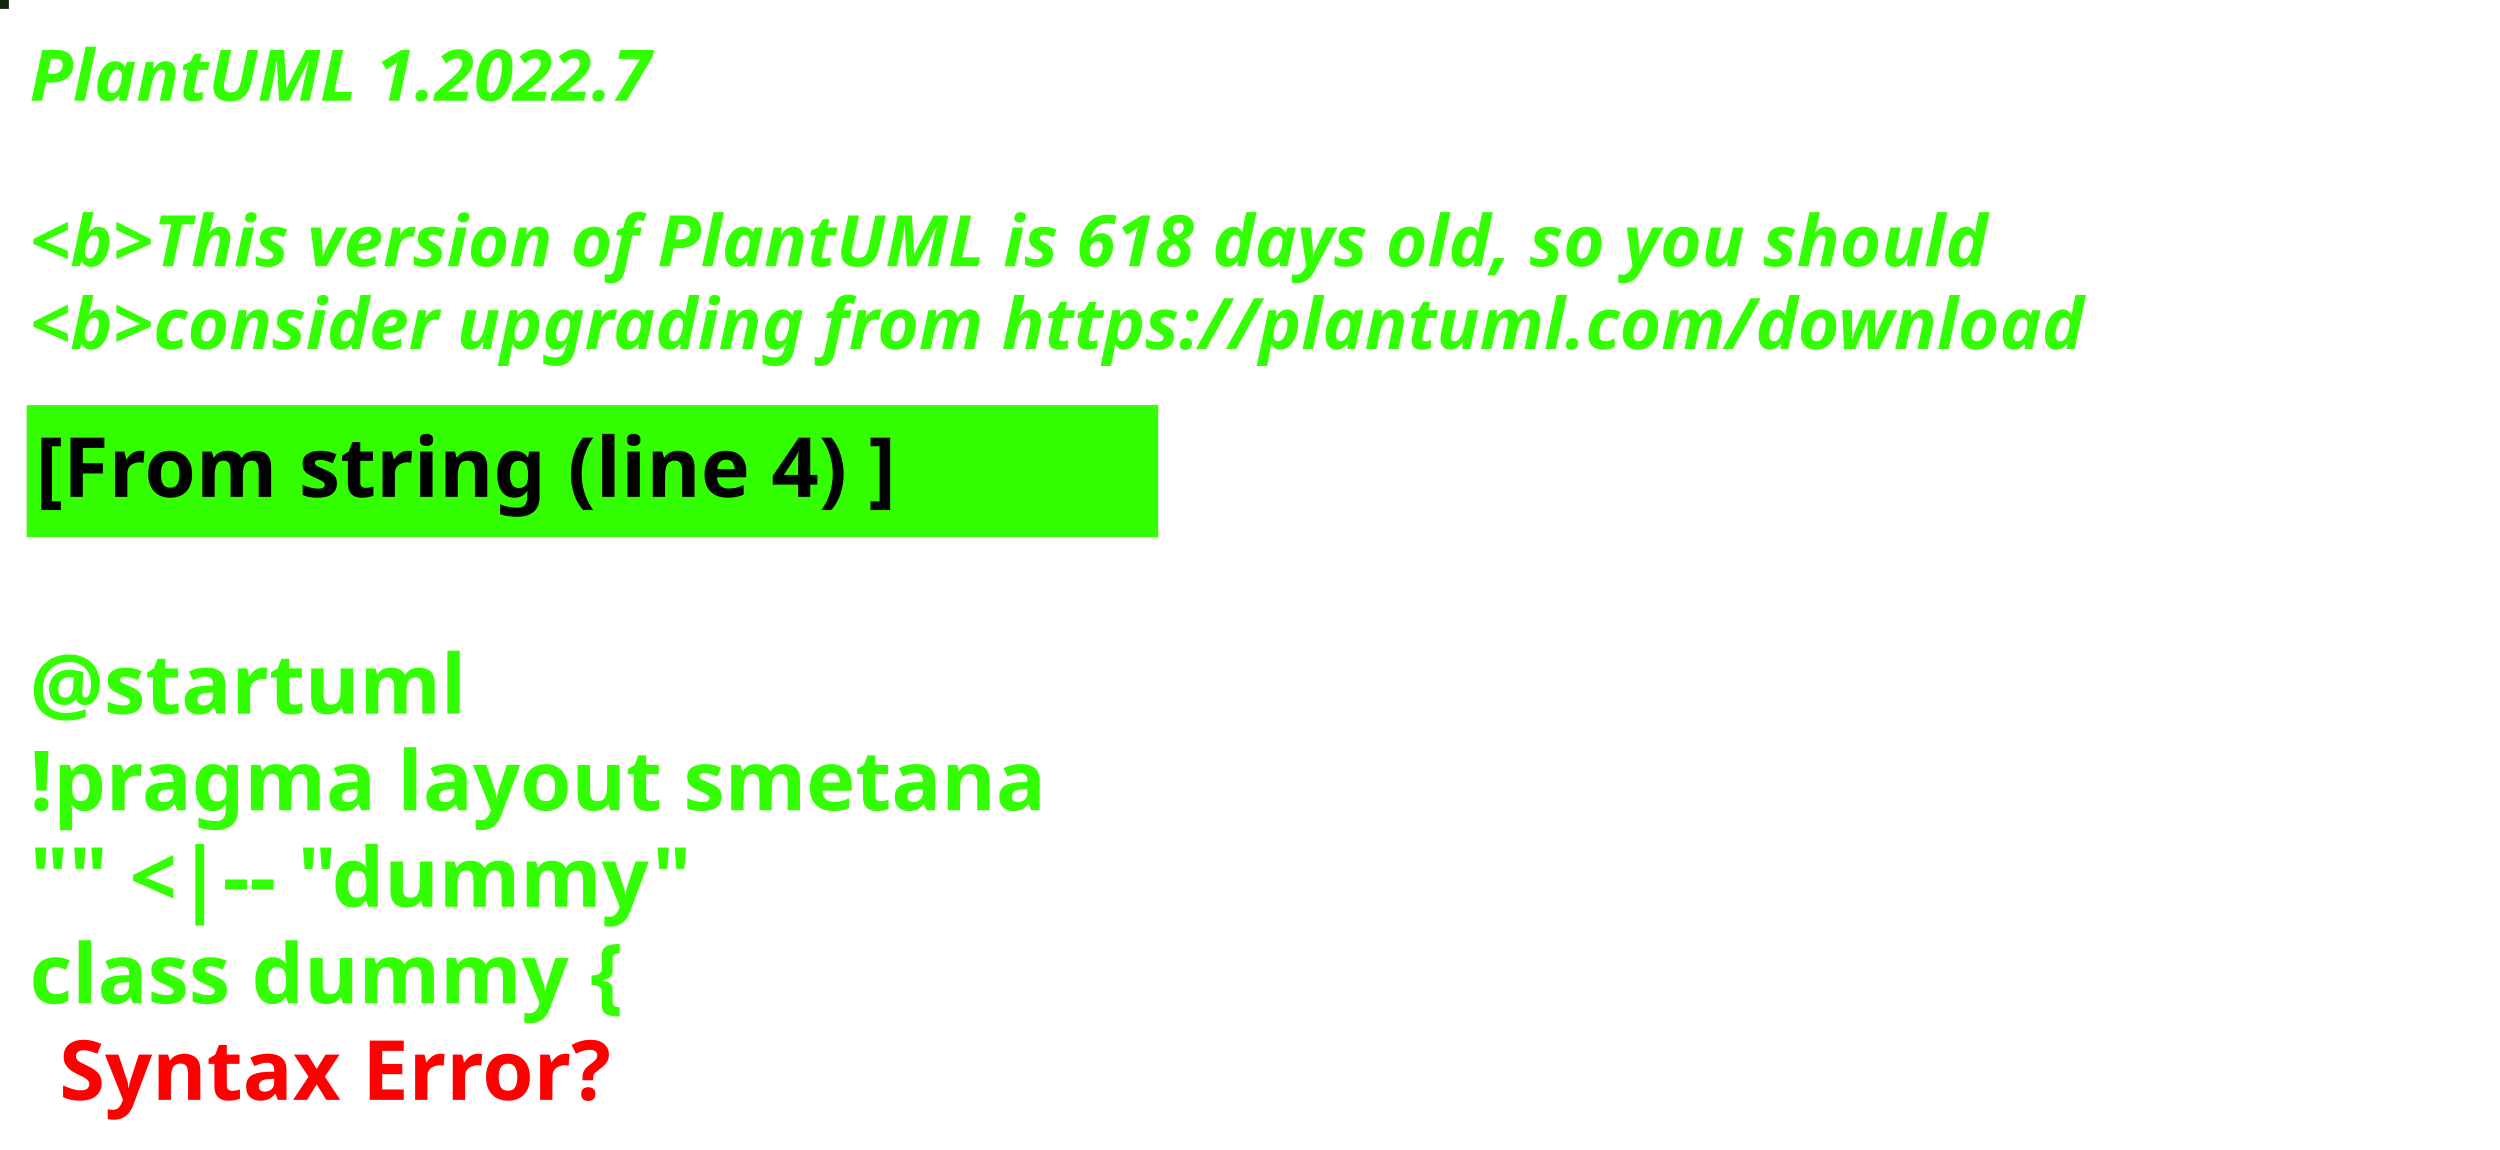
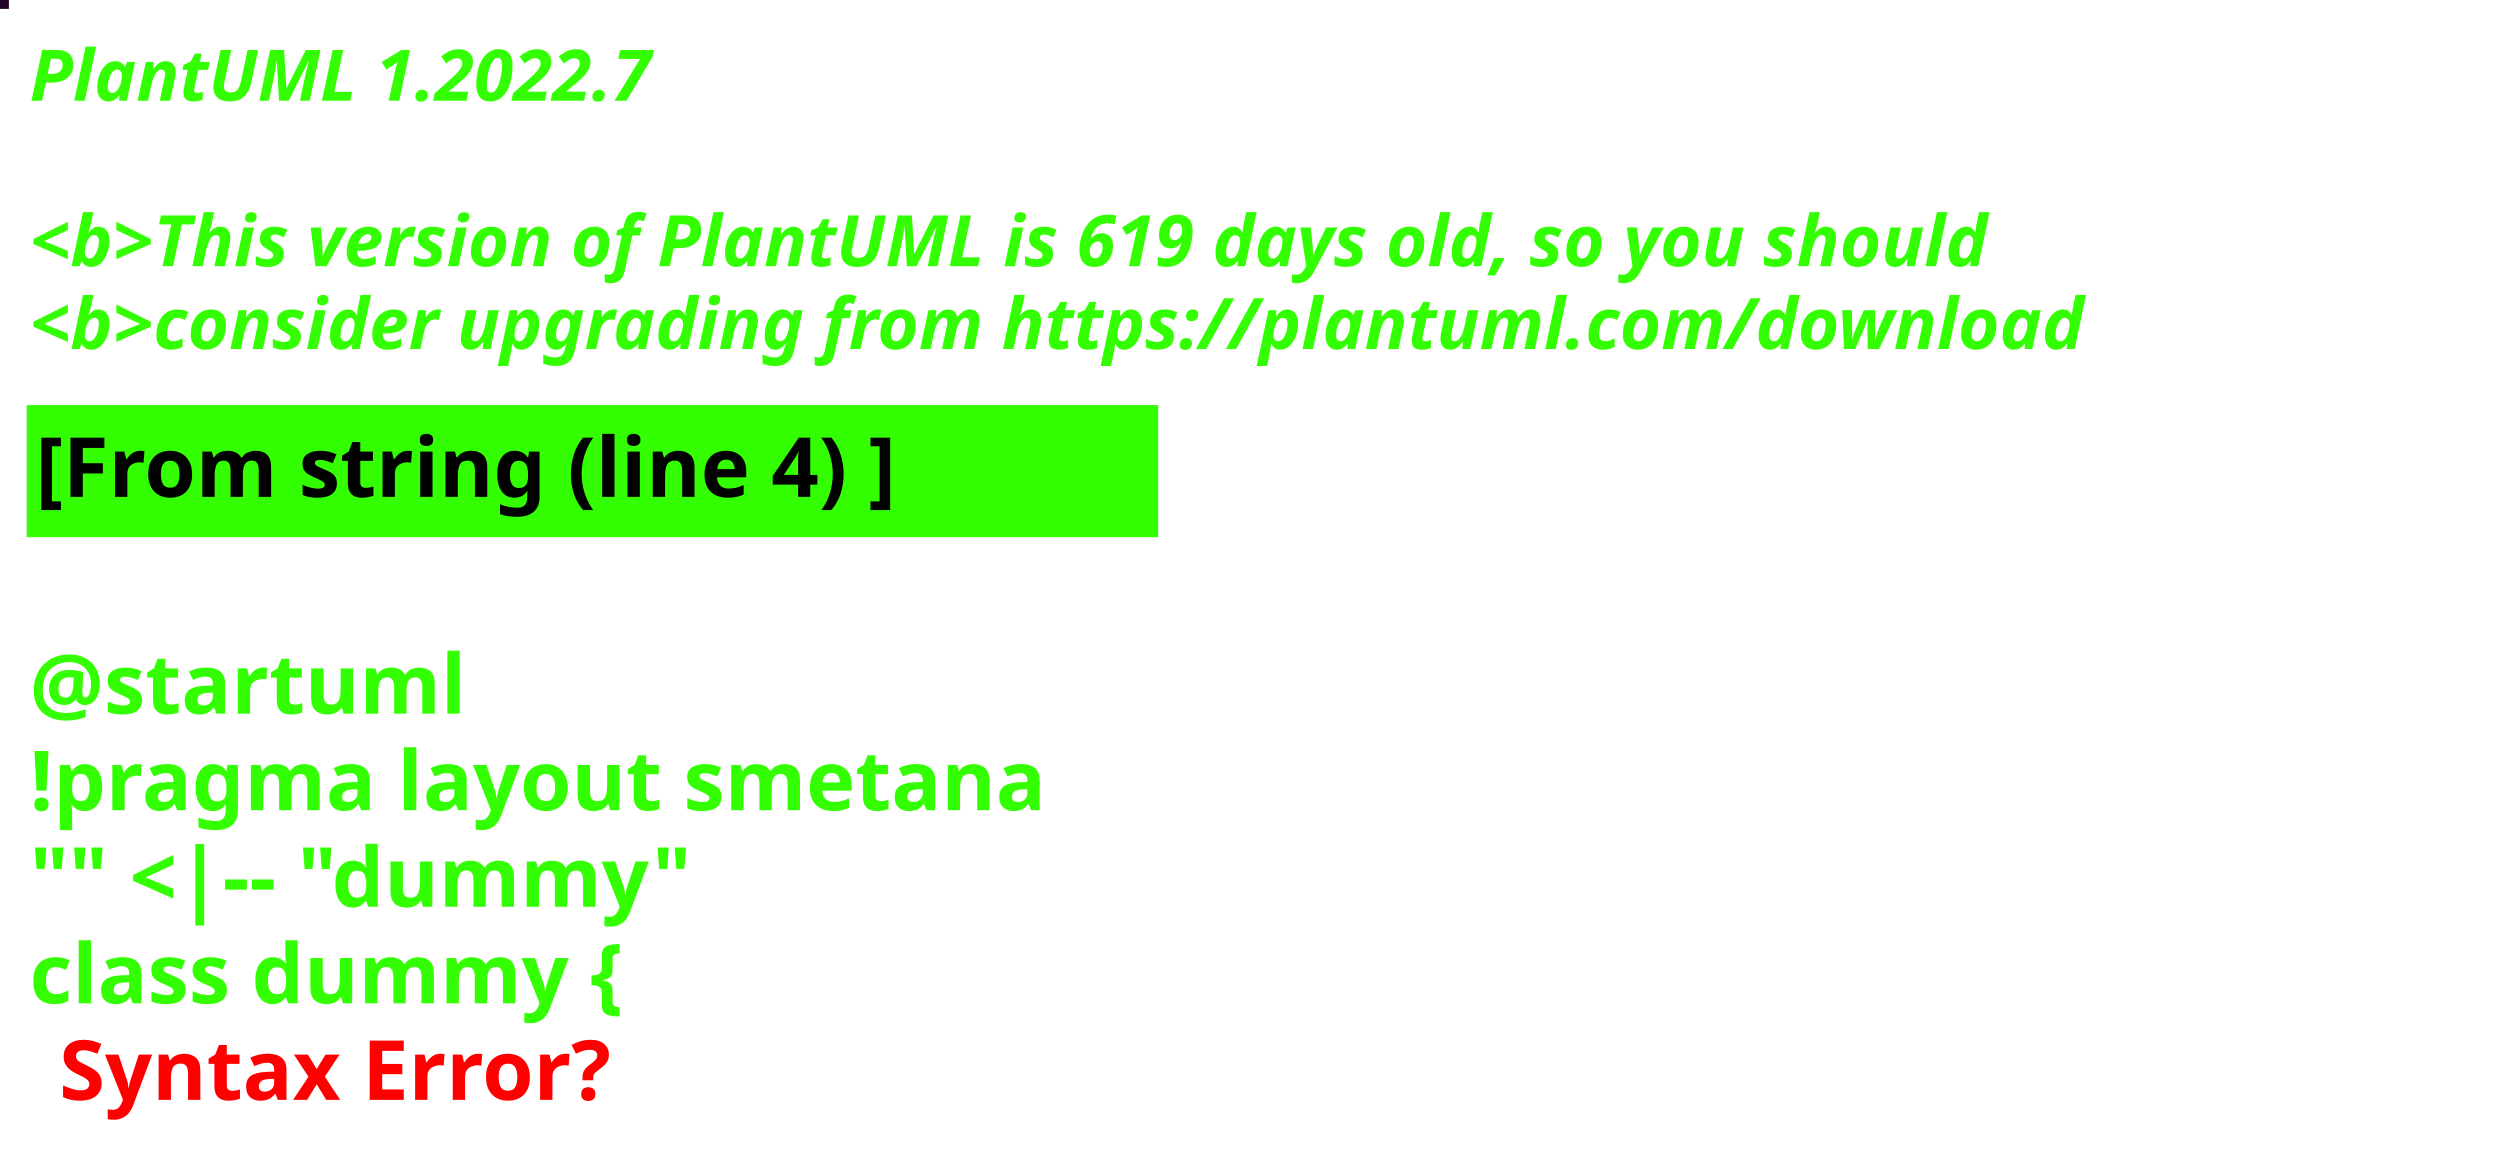
<svg xmlns="http://www.w3.org/2000/svg" contentStyleType="text/css" height="194px" preserveAspectRatio="none" style="width:422px;height:194px;background:#000000;" version="1.1" viewBox="0 0 422 194" width="422px" zoomAndPan="magnify">
  <defs />
  <g>
-     <rect fill="#132413" height="1" style="stroke:#132413;stroke-width:1.0;" width="1" x="0" y="0" />
+     <rect fill="#240525" height="1" style="stroke:#240525;stroke-width:1.0;" width="1" x="0" y="0" />
    <text fill="#33FF02" font-family="sans-serif" font-size="12" font-style="italic" font-weight="bold" lengthAdjust="spacing" textLength="127" x="5" y="17">PlantUML 1.2022.7</text>
    <text fill="#33FF02" font-family="sans-serif" font-size="12" font-style="italic" font-weight="bold" lengthAdjust="spacing" textLength="4" x="5" y="30.969"> </text>
-     <text fill="#33FF02" font-family="sans-serif" font-size="12" font-style="italic" font-weight="bold" lengthAdjust="spacing" textLength="399" x="5" y="44.938">&lt;b&gt;This version of PlantUML is 618 days old, so you should</text>
+     <text fill="#33FF02" font-family="sans-serif" font-size="12" font-style="italic" font-weight="bold" lengthAdjust="spacing" textLength="399" x="5" y="44.938">&lt;b&gt;This version of PlantUML is 619 days old, so you should</text>
    <text fill="#33FF02" font-family="sans-serif" font-size="12" font-style="italic" font-weight="bold" lengthAdjust="spacing" textLength="408" x="5" y="58.906">&lt;b&gt;consider upgrading from https://plantuml.com/download</text>
    <rect fill="#33FF02" height="21.297" style="stroke:#33FF02;stroke-width:1.0;" width="190" x="5" y="68.875" />
    <text fill="#000000" font-family="sans-serif" font-size="14" font-weight="bold" lengthAdjust="spacing" textLength="168" x="6" y="83.875">[From string (line 4) ]</text>
    <text fill="#33FF02" font-family="sans-serif" font-size="14" font-weight="bold" lengthAdjust="spacing" textLength="5" x="5" y="104.172"> </text>
    <text fill="#33FF02" font-family="sans-serif" font-size="14" font-weight="bold" lengthAdjust="spacing" textLength="79" x="5" y="120.469">@startuml</text>
    <text fill="#33FF02" font-family="sans-serif" font-size="14" font-weight="bold" lengthAdjust="spacing" textLength="190" x="5" y="136.766">!pragma layout smetana</text>
    <text fill="#33FF02" font-family="sans-serif" font-size="14" font-weight="bold" lengthAdjust="spacing" textLength="124" x="5" y="153.062">"" &lt;|-- "dummy"</text>
    <text fill="#33FF02" font-family="sans-serif" font-size="14" font-weight="bold" lengthAdjust="spacing" text-decoration="wavy underline" textLength="117" x="5" y="169.359">class dummy {</text>
    <text fill="#FF0000" font-family="sans-serif" font-size="14" font-weight="bold" lengthAdjust="spacing" textLength="106" x="10" y="185.656">Syntax Error?</text>
  </g>
</svg>
